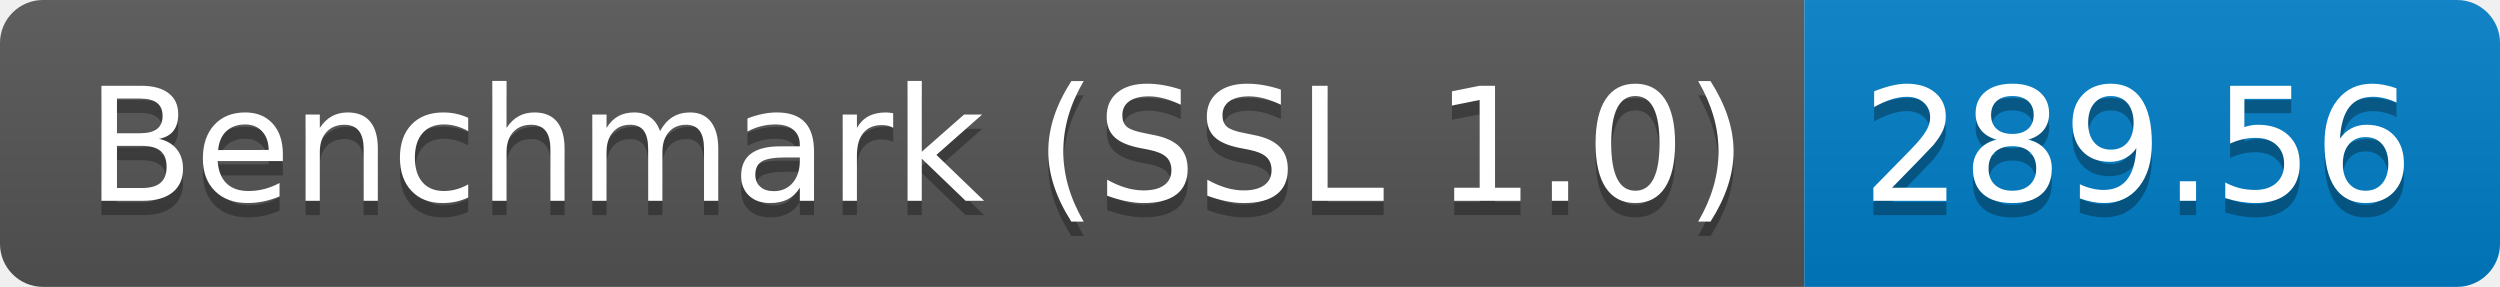
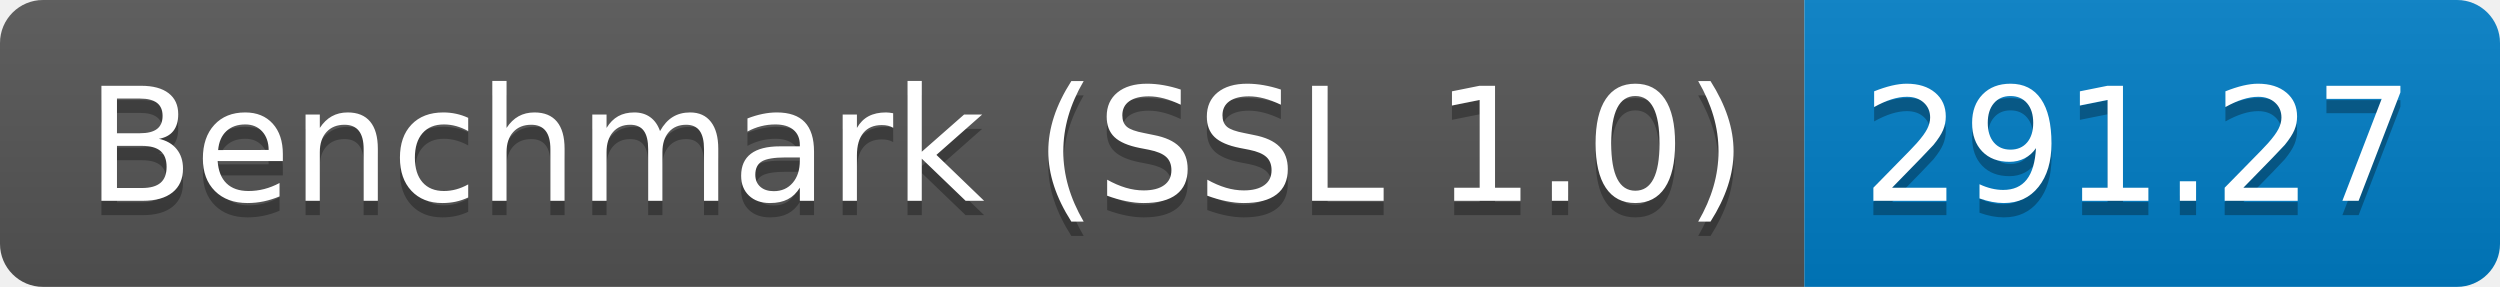
<svg xmlns="http://www.w3.org/2000/svg" height="20" width="174.3">
  <linearGradient id="smooth" x2="0" y2="100%">
    <stop offset="0" stop-color="#bbb" stop-opacity=".1" />
    <stop offset="1" stop-opacity=".1" />
  </linearGradient>
  <clipPath id="round">
    <rect fill="#fff" height="20" rx="3" width="174.3" />
  </clipPath>
  <g clip-path="url(#round)">
    <rect fill="#555" height="20" width="125.8" />
    <rect fill="#007ec6" height="20" width="48.5" x="125.8" />
    <rect fill="url(#smooth)" height="20" width="174.3" />
  </g>
  <g fill="#fff" font-family="DejaVu Sans,Verdana,Geneva,sans-serif" font-size="110" text-anchor="middle">
    <text fill="#010101" fill-opacity=".3" lengthAdjust="spacing" textLength="1158.0" transform="scale(0.1)" x="639.0" y="150">Benchmark (SSL 1.0)</text>
    <text lengthAdjust="spacing" textLength="1158.0" transform="scale(0.1)" x="639.0" y="140">Benchmark (SSL 1.0)</text>
-     <text fill="#010101" fill-opacity=".3" lengthAdjust="spacing" textLength="385.0" transform="scale(0.1)" x="1490.5" y="150">289.56</text>
-     <text lengthAdjust="spacing" textLength="385.0" transform="scale(0.1)" x="1490.5" y="140">289.56</text>
+     <text fill="#010101" fill-opacity=".3" lengthAdjust="spacing" textLength="385.0" transform="scale(0.1)" x="1490.5" y="150">291.27</text>
+     <text lengthAdjust="spacing" textLength="385.0" transform="scale(0.1)" x="1490.5" y="140">291.27</text>
  </g>
</svg>
